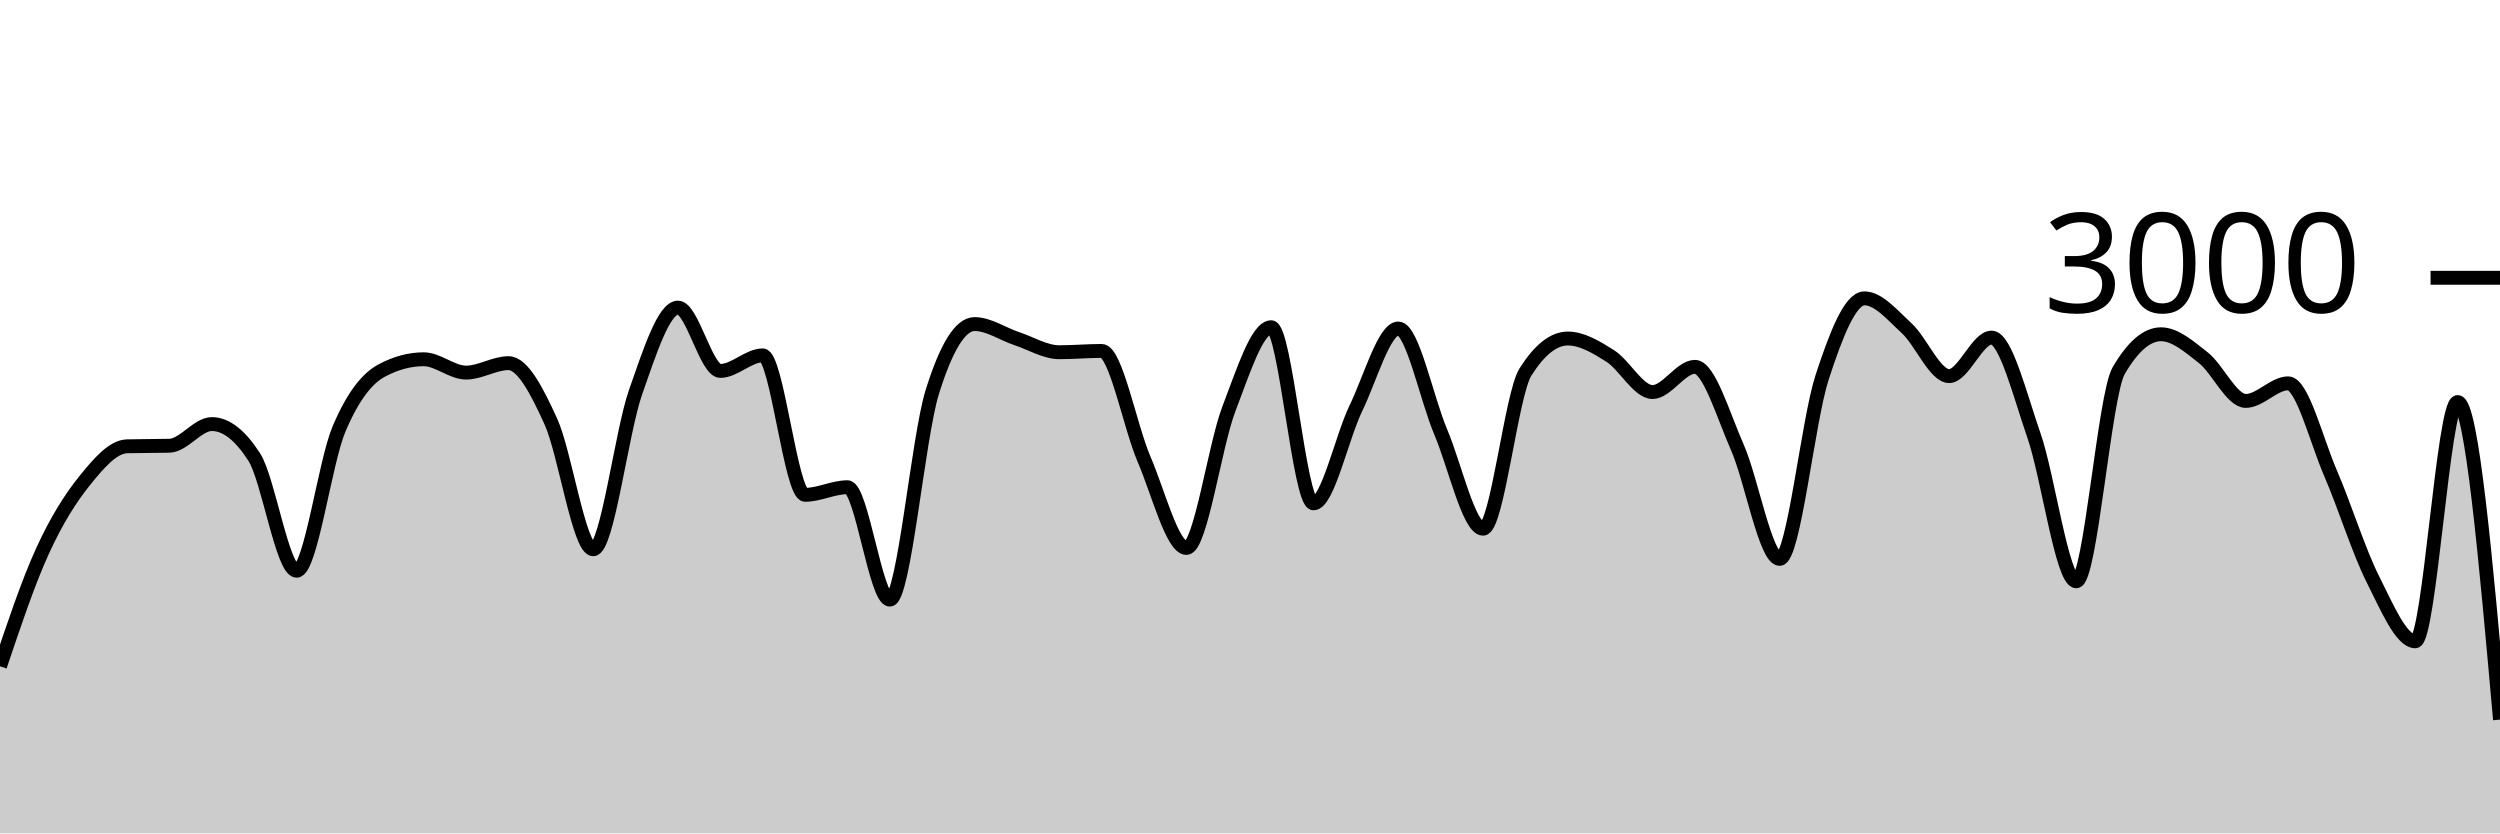
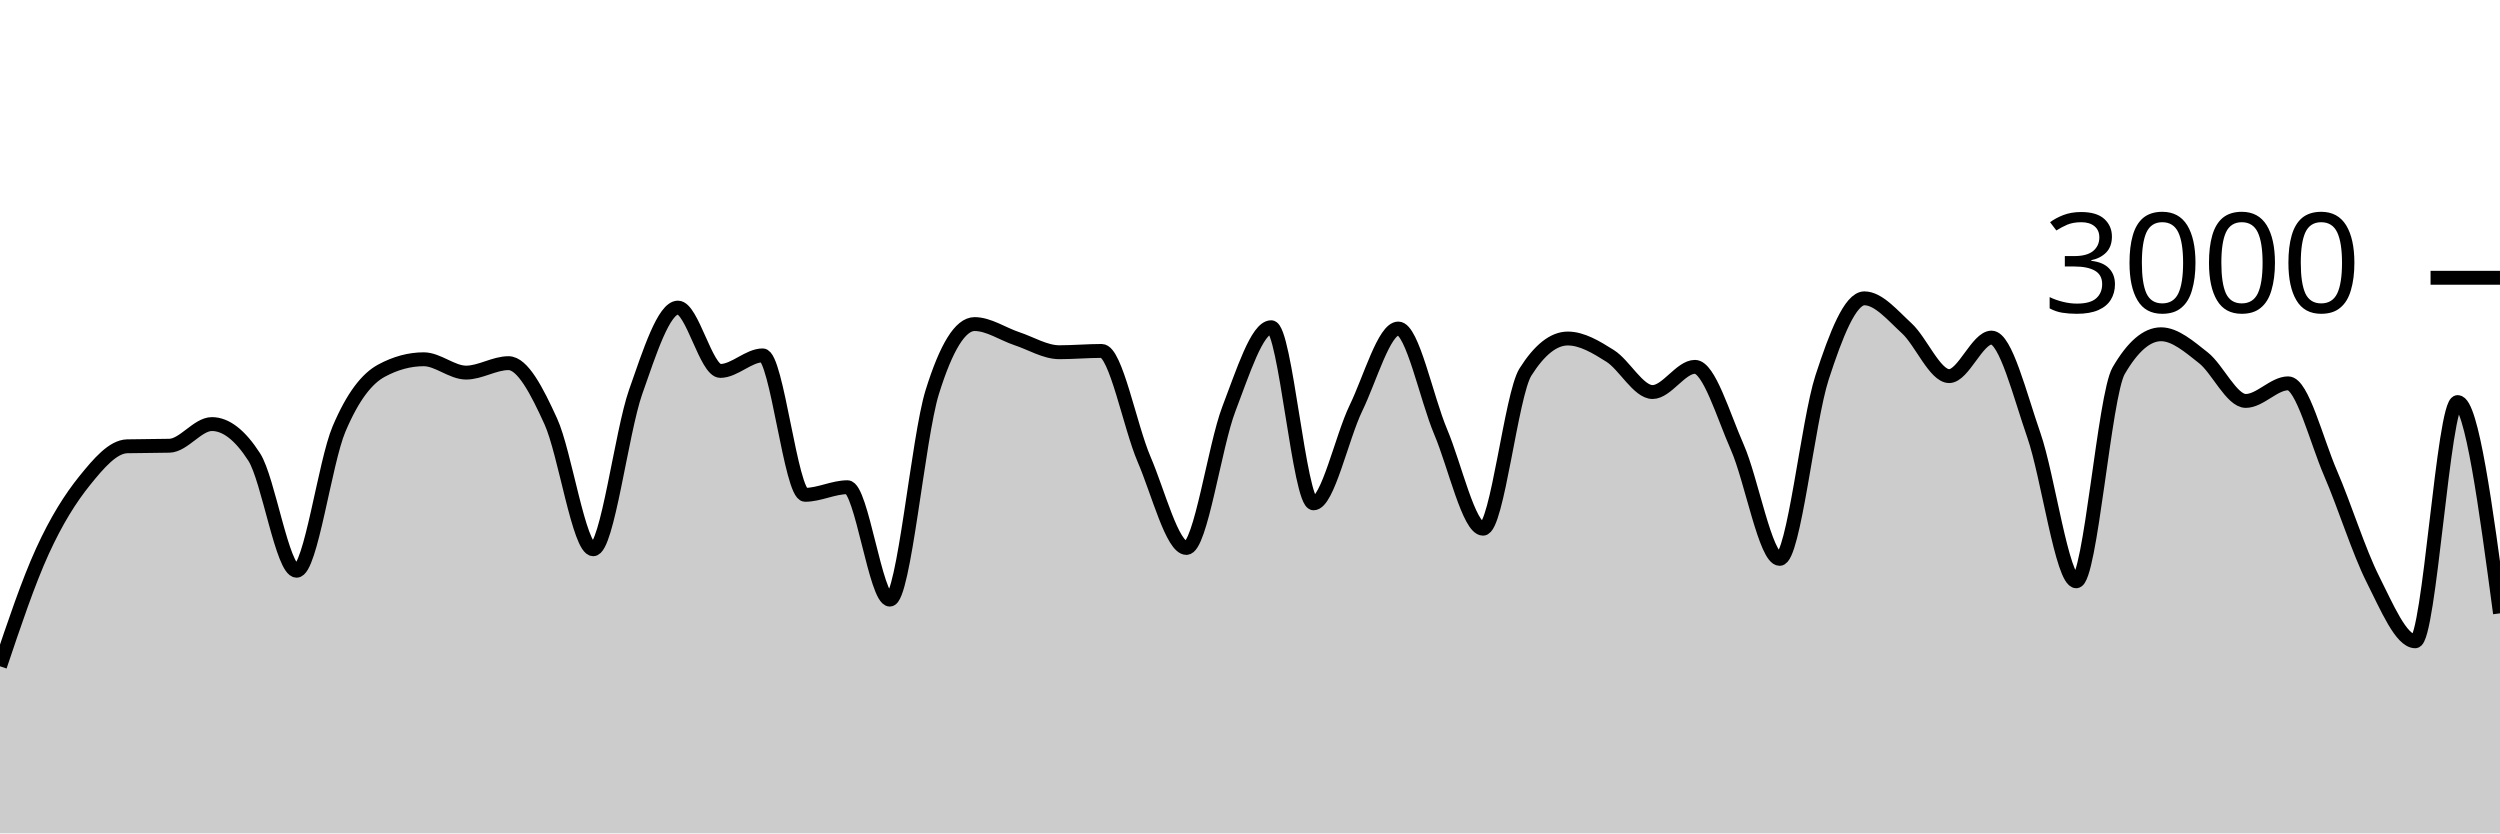
<svg xmlns="http://www.w3.org/2000/svg" viewBox="0 0 180 60">
  <g transform="translate(0,20)">
-     <path class="area" fill="rgba(0, 0, 0, 0.2)" d="M0,27.973C1.017,24.948,2.034,21.922,3.051,19.693C4.068,17.464,5.085,15.86,6.102,14.6C7.119,13.34,8.136,12.16,9.153,12.133C10.169,12.107,11.186,12.12,12.203,12.093C13.22,12.067,14.237,10.533,15.254,10.533C16.271,10.533,17.288,11.324,18.305,12.907C19.322,14.489,20.339,21.093,21.356,21.093C22.373,21.093,23.39,13.293,24.407,10.893C25.424,8.493,26.441,7.244,27.458,6.693C28.475,6.142,29.492,5.867,30.508,5.867C31.525,5.867,32.542,6.827,33.559,6.827C34.576,6.827,35.593,6.147,36.61,6.147C37.627,6.147,38.644,8.113,39.661,10.347C40.678,12.58,41.695,19.547,42.712,19.547C43.729,19.547,44.746,11.127,45.763,8.227C46.78,5.327,47.797,2.147,48.814,2.147C49.831,2.147,50.847,6.707,51.864,6.707C52.881,6.707,53.898,5.587,54.915,5.587C55.932,5.587,56.949,15.627,57.966,15.627C58.983,15.627,60,15.08,61.017,15.08C62.034,15.08,63.051,23.173,64.068,23.173C65.085,23.173,66.102,11.511,67.119,8.24C68.136,4.969,69.153,3.333,70.169,3.333C71.186,3.333,72.203,4.049,73.22,4.387C74.237,4.724,75.254,5.36,76.271,5.36C77.288,5.36,78.305,5.267,79.322,5.267C80.339,5.267,81.356,10.702,82.373,13.067C83.39,15.431,84.407,19.453,85.424,19.453C86.441,19.453,87.458,12.102,88.475,9.453C89.492,6.804,90.508,3.56,91.525,3.56C92.542,3.56,93.559,16.24,94.576,16.24C95.593,16.24,96.61,11.484,97.627,9.387C98.644,7.289,99.661,3.653,100.678,3.653C101.695,3.653,102.712,8.691,103.729,11.093C104.746,13.496,105.763,18.067,106.78,18.067C107.797,18.067,108.814,8.396,109.831,6.787C110.847,5.178,111.864,4.373,112.881,4.373C113.898,4.373,114.915,4.984,115.932,5.627C116.949,6.269,117.966,8.227,118.983,8.227C120,8.227,121.017,6.413,122.034,6.413C123.051,6.413,124.068,9.896,125.085,12.2C126.102,14.504,127.119,20.24,128.136,20.24C129.153,20.24,130.169,10.313,131.186,7.187C132.203,4.06,133.22,1.48,134.237,1.48C135.254,1.48,136.271,2.707,137.288,3.64C138.305,4.573,139.322,7.08,140.339,7.08C141.356,7.08,142.373,4.307,143.39,4.307C144.407,4.307,145.424,8.422,146.441,11.347C147.458,14.271,148.475,21.853,149.492,21.853C150.508,21.853,151.525,8.444,152.542,6.693C153.559,4.942,154.576,4.067,155.593,4.067C156.61,4.067,157.627,4.96,158.644,5.76C159.661,6.56,160.678,8.867,161.695,8.867C162.712,8.867,163.729,7.6,164.746,7.6C165.763,7.6,166.78,11.716,167.797,14.067C168.814,16.418,169.831,19.689,170.847,21.707C171.864,23.724,172.881,26.173,173.898,26.173C174.915,26.173,175.932,8.947,176.949,8.947C177.966,8.947,178.983,20.38,180,31.813L180,40C178.983,40,177.966,40,176.949,40C175.932,40,174.915,40,173.898,40C172.881,40,171.864,40,170.847,40C169.831,40,168.814,40,167.797,40C166.78,40,165.763,40,164.746,40C163.729,40,162.712,40,161.695,40C160.678,40,159.661,40,158.644,40C157.627,40,156.61,40,155.593,40C154.576,40,153.559,40,152.542,40C151.525,40,150.508,40,149.492,40C148.475,40,147.458,40,146.441,40C145.424,40,144.407,40,143.39,40C142.373,40,141.356,40,140.339,40C139.322,40,138.305,40,137.288,40C136.271,40,135.254,40,134.237,40C133.22,40,132.203,40,131.186,40C130.169,40,129.153,40,128.136,40C127.119,40,126.102,40,125.085,40C124.068,40,123.051,40,122.034,40C121.017,40,120,40,118.983,40C117.966,40,116.949,40,115.932,40C114.915,40,113.898,40,112.881,40C111.864,40,110.847,40,109.831,40C108.814,40,107.797,40,106.78,40C105.763,40,104.746,40,103.729,40C102.712,40,101.695,40,100.678,40C99.661,40,98.644,40,97.627,40C96.61,40,95.593,40,94.576,40C93.559,40,92.542,40,91.525,40C90.508,40,89.492,40,88.475,40C87.458,40,86.441,40,85.424,40C84.407,40,83.39,40,82.373,40C81.356,40,80.339,40,79.322,40C78.305,40,77.288,40,76.271,40C75.254,40,74.237,40,73.22,40C72.203,40,71.186,40,70.169,40C69.153,40,68.136,40,67.119,40C66.102,40,65.085,40,64.068,40C63.051,40,62.034,40,61.017,40C60,40,58.983,40,57.966,40C56.949,40,55.932,40,54.915,40C53.898,40,52.881,40,51.864,40C50.847,40,49.831,40,48.814,40C47.797,40,46.78,40,45.763,40C44.746,40,43.729,40,42.712,40C41.695,40,40.678,40,39.661,40C38.644,40,37.627,40,36.61,40C35.593,40,34.576,40,33.559,40C32.542,40,31.525,40,30.508,40C29.492,40,28.475,40,27.458,40C26.441,40,25.424,40,24.407,40C23.39,40,22.373,40,21.356,40C20.339,40,19.322,40,18.305,40C17.288,40,16.271,40,15.254,40C14.237,40,13.22,40,12.203,40C11.186,40,10.169,40,9.153,40C8.136,40,7.119,40,6.102,40C5.085,40,4.068,40,3.051,40C2.034,40,1.017,40,0,40Z" />
-     <path class="line" stroke="black" fill="none" d="M0,27.973C1.017,24.948,2.034,21.922,3.051,19.693C4.068,17.464,5.085,15.86,6.102,14.6C7.119,13.34,8.136,12.16,9.153,12.133C10.169,12.107,11.186,12.12,12.203,12.093C13.22,12.067,14.237,10.533,15.254,10.533C16.271,10.533,17.288,11.324,18.305,12.907C19.322,14.489,20.339,21.093,21.356,21.093C22.373,21.093,23.39,13.293,24.407,10.893C25.424,8.493,26.441,7.244,27.458,6.693C28.475,6.142,29.492,5.867,30.508,5.867C31.525,5.867,32.542,6.827,33.559,6.827C34.576,6.827,35.593,6.147,36.61,6.147C37.627,6.147,38.644,8.113,39.661,10.347C40.678,12.58,41.695,19.547,42.712,19.547C43.729,19.547,44.746,11.127,45.763,8.227C46.78,5.327,47.797,2.147,48.814,2.147C49.831,2.147,50.847,6.707,51.864,6.707C52.881,6.707,53.898,5.587,54.915,5.587C55.932,5.587,56.949,15.627,57.966,15.627C58.983,15.627,60,15.08,61.017,15.08C62.034,15.08,63.051,23.173,64.068,23.173C65.085,23.173,66.102,11.511,67.119,8.24C68.136,4.969,69.153,3.333,70.169,3.333C71.186,3.333,72.203,4.049,73.22,4.387C74.237,4.724,75.254,5.36,76.271,5.36C77.288,5.36,78.305,5.267,79.322,5.267C80.339,5.267,81.356,10.702,82.373,13.067C83.39,15.431,84.407,19.453,85.424,19.453C86.441,19.453,87.458,12.102,88.475,9.453C89.492,6.804,90.508,3.56,91.525,3.56C92.542,3.56,93.559,16.24,94.576,16.24C95.593,16.24,96.61,11.484,97.627,9.387C98.644,7.289,99.661,3.653,100.678,3.653C101.695,3.653,102.712,8.691,103.729,11.093C104.746,13.496,105.763,18.067,106.78,18.067C107.797,18.067,108.814,8.396,109.831,6.787C110.847,5.178,111.864,4.373,112.881,4.373C113.898,4.373,114.915,4.984,115.932,5.627C116.949,6.269,117.966,8.227,118.983,8.227C120,8.227,121.017,6.413,122.034,6.413C123.051,6.413,124.068,9.896,125.085,12.2C126.102,14.504,127.119,20.24,128.136,20.24C129.153,20.24,130.169,10.313,131.186,7.187C132.203,4.06,133.22,1.48,134.237,1.48C135.254,1.48,136.271,2.707,137.288,3.64C138.305,4.573,139.322,7.08,140.339,7.08C141.356,7.08,142.373,4.307,143.39,4.307C144.407,4.307,145.424,8.422,146.441,11.347C147.458,14.271,148.475,21.853,149.492,21.853C150.508,21.853,151.525,8.444,152.542,6.693C153.559,4.942,154.576,4.067,155.593,4.067C156.61,4.067,157.627,4.96,158.644,5.76C159.661,6.56,160.678,8.867,161.695,8.867C162.712,8.867,163.729,7.6,164.746,7.6C165.763,7.6,166.78,11.716,167.797,14.067C168.814,16.418,169.831,19.689,170.847,21.707C171.864,23.724,172.881,26.173,173.898,26.173C174.915,26.173,175.932,8.947,176.949,8.947C177.966,8.947,178.983,20.38,180,31.813" />
+     <path class="area" fill="rgba(0, 0, 0, 0.2)" d="M0,27.973C1.017,24.948,2.034,21.922,3.051,19.693C4.068,17.464,5.085,15.86,6.102,14.6C7.119,13.34,8.136,12.16,9.153,12.133C10.169,12.107,11.186,12.12,12.203,12.093C13.22,12.067,14.237,10.533,15.254,10.533C16.271,10.533,17.288,11.324,18.305,12.907C19.322,14.489,20.339,21.093,21.356,21.093C22.373,21.093,23.39,13.293,24.407,10.893C25.424,8.493,26.441,7.244,27.458,6.693C28.475,6.142,29.492,5.867,30.508,5.867C31.525,5.867,32.542,6.827,33.559,6.827C34.576,6.827,35.593,6.147,36.61,6.147C37.627,6.147,38.644,8.113,39.661,10.347C40.678,12.58,41.695,19.547,42.712,19.547C43.729,19.547,44.746,11.127,45.763,8.227C46.78,5.327,47.797,2.147,48.814,2.147C49.831,2.147,50.847,6.707,51.864,6.707C52.881,6.707,53.898,5.587,54.915,5.587C55.932,5.587,56.949,15.627,57.966,15.627C58.983,15.627,60,15.08,61.017,15.08C62.034,15.08,63.051,23.173,64.068,23.173C65.085,23.173,66.102,11.511,67.119,8.24C68.136,4.969,69.153,3.333,70.169,3.333C71.186,3.333,72.203,4.049,73.22,4.387C74.237,4.724,75.254,5.36,76.271,5.36C77.288,5.36,78.305,5.267,79.322,5.267C80.339,5.267,81.356,10.702,82.373,13.067C83.39,15.431,84.407,19.453,85.424,19.453C86.441,19.453,87.458,12.102,88.475,9.453C89.492,6.804,90.508,3.56,91.525,3.56C92.542,3.56,93.559,16.24,94.576,16.24C95.593,16.24,96.61,11.484,97.627,9.387C98.644,7.289,99.661,3.653,100.678,3.653C101.695,3.653,102.712,8.691,103.729,11.093C104.746,13.496,105.763,18.067,106.78,18.067C107.797,18.067,108.814,8.396,109.831,6.787C110.847,5.178,111.864,4.373,112.881,4.373C113.898,4.373,114.915,4.984,115.932,5.627C116.949,6.269,117.966,8.227,118.983,8.227C120,8.227,121.017,6.413,122.034,6.413C123.051,6.413,124.068,9.896,125.085,12.2C126.102,14.504,127.119,20.24,128.136,20.24C129.153,20.24,130.169,10.313,131.186,7.187C132.203,4.06,133.22,1.48,134.237,1.48C135.254,1.48,136.271,2.707,137.288,3.64C138.305,4.573,139.322,7.08,140.339,7.08C141.356,7.08,142.373,4.307,143.39,4.307C144.407,4.307,145.424,8.422,146.441,11.347C147.458,14.271,148.475,21.853,149.492,21.853C150.508,21.853,151.525,8.444,152.542,6.693C153.559,4.942,154.576,4.067,155.593,4.067C156.61,4.067,157.627,4.96,158.644,5.76C159.661,6.56,160.678,8.867,161.695,8.867C162.712,8.867,163.729,7.6,164.746,7.6C165.763,7.6,166.78,11.716,167.797,14.067C168.814,16.418,169.831,19.689,170.847,21.707C171.864,23.724,172.881,26.173,173.898,26.173C174.915,26.173,175.932,8.947,176.949,8.947C177.966,8.947,178.983,16.553,180,24.16L180,40C178.983,40,177.966,40,176.949,40C175.932,40,174.915,40,173.898,40C172.881,40,171.864,40,170.847,40C169.831,40,168.814,40,167.797,40C166.78,40,165.763,40,164.746,40C163.729,40,162.712,40,161.695,40C160.678,40,159.661,40,158.644,40C157.627,40,156.61,40,155.593,40C154.576,40,153.559,40,152.542,40C151.525,40,150.508,40,149.492,40C148.475,40,147.458,40,146.441,40C145.424,40,144.407,40,143.39,40C142.373,40,141.356,40,140.339,40C139.322,40,138.305,40,137.288,40C136.271,40,135.254,40,134.237,40C133.22,40,132.203,40,131.186,40C130.169,40,129.153,40,128.136,40C127.119,40,126.102,40,125.085,40C124.068,40,123.051,40,122.034,40C121.017,40,120,40,118.983,40C117.966,40,116.949,40,115.932,40C114.915,40,113.898,40,112.881,40C111.864,40,110.847,40,109.831,40C108.814,40,107.797,40,106.78,40C105.763,40,104.746,40,103.729,40C102.712,40,101.695,40,100.678,40C99.661,40,98.644,40,97.627,40C96.61,40,95.593,40,94.576,40C93.559,40,92.542,40,91.525,40C90.508,40,89.492,40,88.475,40C87.458,40,86.441,40,85.424,40C84.407,40,83.39,40,82.373,40C81.356,40,80.339,40,79.322,40C78.305,40,77.288,40,76.271,40C75.254,40,74.237,40,73.22,40C72.203,40,71.186,40,70.169,40C69.153,40,68.136,40,67.119,40C66.102,40,65.085,40,64.068,40C63.051,40,62.034,40,61.017,40C60,40,58.983,40,57.966,40C56.949,40,55.932,40,54.915,40C53.898,40,52.881,40,51.864,40C50.847,40,49.831,40,48.814,40C47.797,40,46.78,40,45.763,40C44.746,40,43.729,40,42.712,40C41.695,40,40.678,40,39.661,40C38.644,40,37.627,40,36.61,40C35.593,40,34.576,40,33.559,40C32.542,40,31.525,40,30.508,40C29.492,40,28.475,40,27.458,40C26.441,40,25.424,40,24.407,40C23.39,40,22.373,40,21.356,40C20.339,40,19.322,40,18.305,40C17.288,40,16.271,40,15.254,40C14.237,40,13.22,40,12.203,40C11.186,40,10.169,40,9.153,40C8.136,40,7.119,40,6.102,40C5.085,40,4.068,40,3.051,40C2.034,40,1.017,40,0,40Z" />
+     <path class="line" stroke="black" fill="none" d="M0,27.973C1.017,24.948,2.034,21.922,3.051,19.693C4.068,17.464,5.085,15.86,6.102,14.6C7.119,13.34,8.136,12.16,9.153,12.133C10.169,12.107,11.186,12.12,12.203,12.093C13.22,12.067,14.237,10.533,15.254,10.533C16.271,10.533,17.288,11.324,18.305,12.907C19.322,14.489,20.339,21.093,21.356,21.093C22.373,21.093,23.39,13.293,24.407,10.893C25.424,8.493,26.441,7.244,27.458,6.693C28.475,6.142,29.492,5.867,30.508,5.867C31.525,5.867,32.542,6.827,33.559,6.827C34.576,6.827,35.593,6.147,36.61,6.147C37.627,6.147,38.644,8.113,39.661,10.347C40.678,12.58,41.695,19.547,42.712,19.547C43.729,19.547,44.746,11.127,45.763,8.227C46.78,5.327,47.797,2.147,48.814,2.147C49.831,2.147,50.847,6.707,51.864,6.707C52.881,6.707,53.898,5.587,54.915,5.587C55.932,5.587,56.949,15.627,57.966,15.627C58.983,15.627,60,15.08,61.017,15.08C62.034,15.08,63.051,23.173,64.068,23.173C65.085,23.173,66.102,11.511,67.119,8.24C68.136,4.969,69.153,3.333,70.169,3.333C71.186,3.333,72.203,4.049,73.22,4.387C74.237,4.724,75.254,5.36,76.271,5.36C77.288,5.36,78.305,5.267,79.322,5.267C80.339,5.267,81.356,10.702,82.373,13.067C83.39,15.431,84.407,19.453,85.424,19.453C86.441,19.453,87.458,12.102,88.475,9.453C89.492,6.804,90.508,3.56,91.525,3.56C92.542,3.56,93.559,16.24,94.576,16.24C95.593,16.24,96.61,11.484,97.627,9.387C98.644,7.289,99.661,3.653,100.678,3.653C101.695,3.653,102.712,8.691,103.729,11.093C104.746,13.496,105.763,18.067,106.78,18.067C107.797,18.067,108.814,8.396,109.831,6.787C110.847,5.178,111.864,4.373,112.881,4.373C113.898,4.373,114.915,4.984,115.932,5.627C116.949,6.269,117.966,8.227,118.983,8.227C120,8.227,121.017,6.413,122.034,6.413C123.051,6.413,124.068,9.896,125.085,12.2C126.102,14.504,127.119,20.24,128.136,20.24C129.153,20.24,130.169,10.313,131.186,7.187C132.203,4.06,133.22,1.48,134.237,1.48C135.254,1.48,136.271,2.707,137.288,3.64C138.305,4.573,139.322,7.08,140.339,7.08C141.356,7.08,142.373,4.307,143.39,4.307C144.407,4.307,145.424,8.422,146.441,11.347C147.458,14.271,148.475,21.853,149.492,21.853C150.508,21.853,151.525,8.444,152.542,6.693C153.559,4.942,154.576,4.067,155.593,4.067C156.61,4.067,157.627,4.96,158.644,5.76C159.661,6.56,160.678,8.867,161.695,8.867C162.712,8.867,163.729,7.6,164.746,7.6C165.763,7.6,166.78,11.716,167.797,14.067C168.814,16.418,169.831,19.689,170.847,21.707C171.864,23.724,172.881,26.173,173.898,26.173C174.915,26.173,175.932,8.947,176.949,8.947C177.966,8.947,178.983,16.553,180,24.16" />
    <path class="axis-ceiling" stroke-width="1" stroke="black" fill="none" d="M175,0L180,0" />
    <text class="axis-ceiling-label" font-family="sans-serif" text-anchor="end" font-size="10px" x="170" y="2.5">3000</text>
  </g>
</svg>
